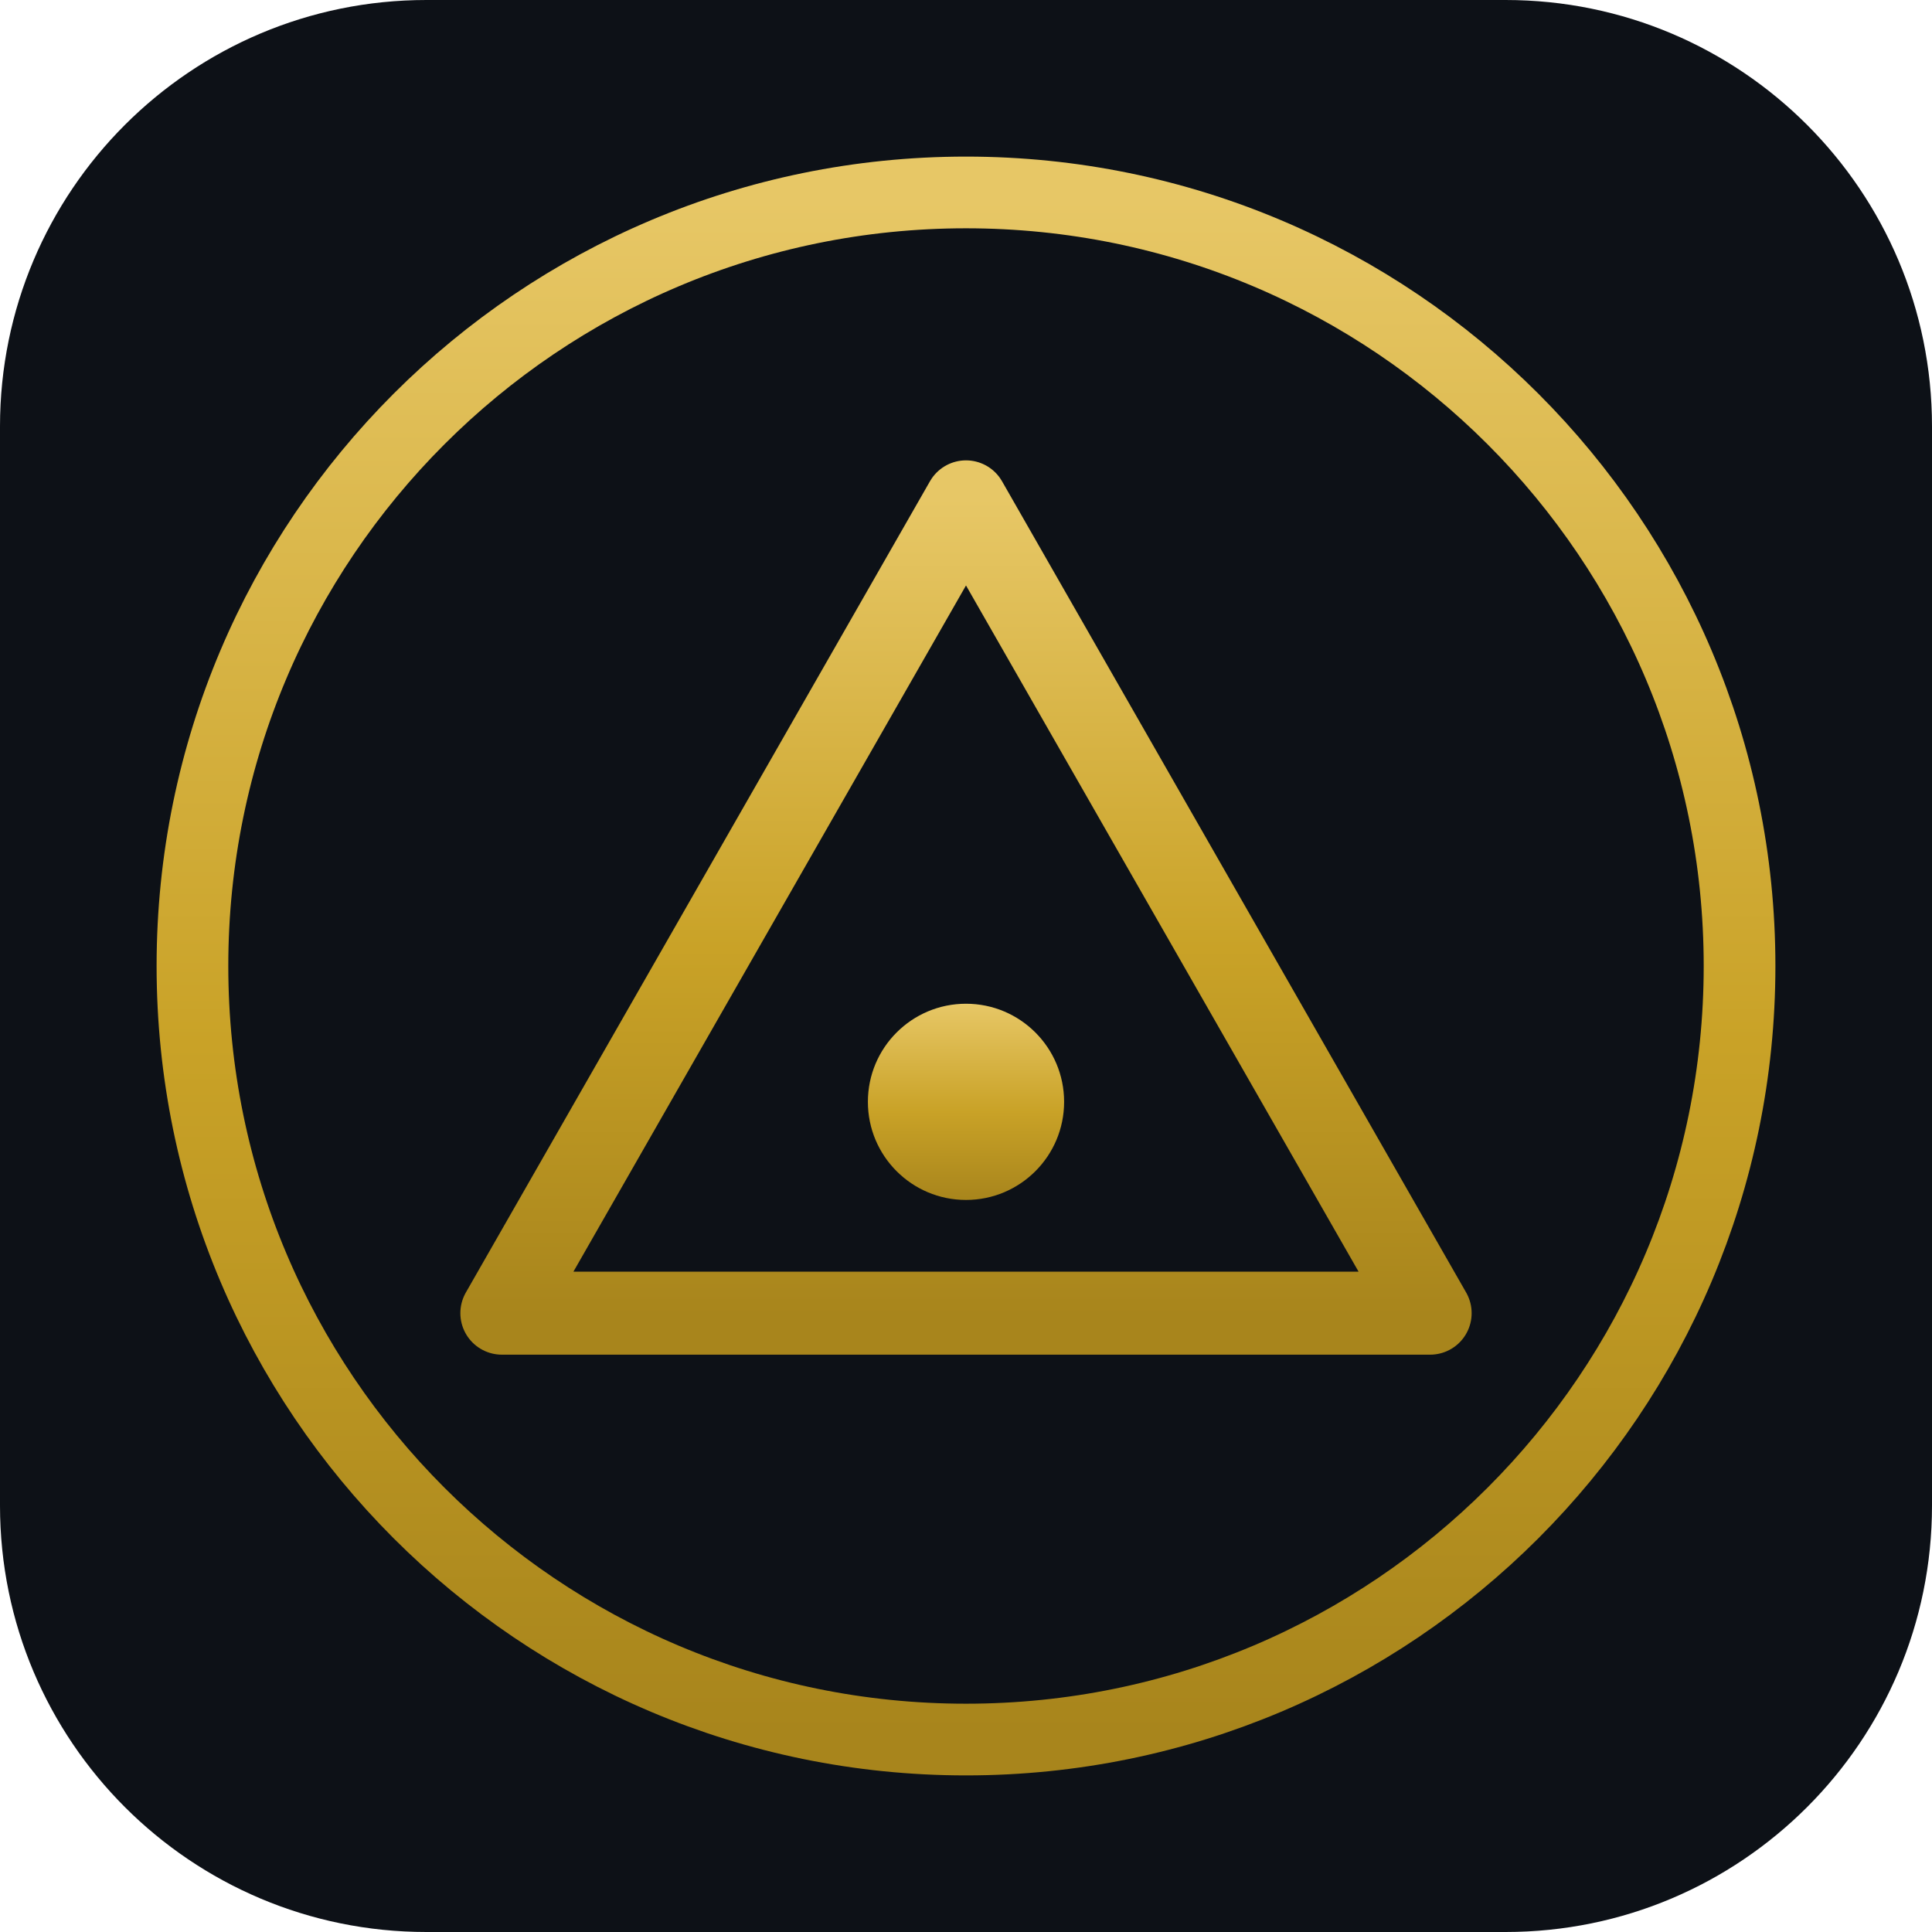
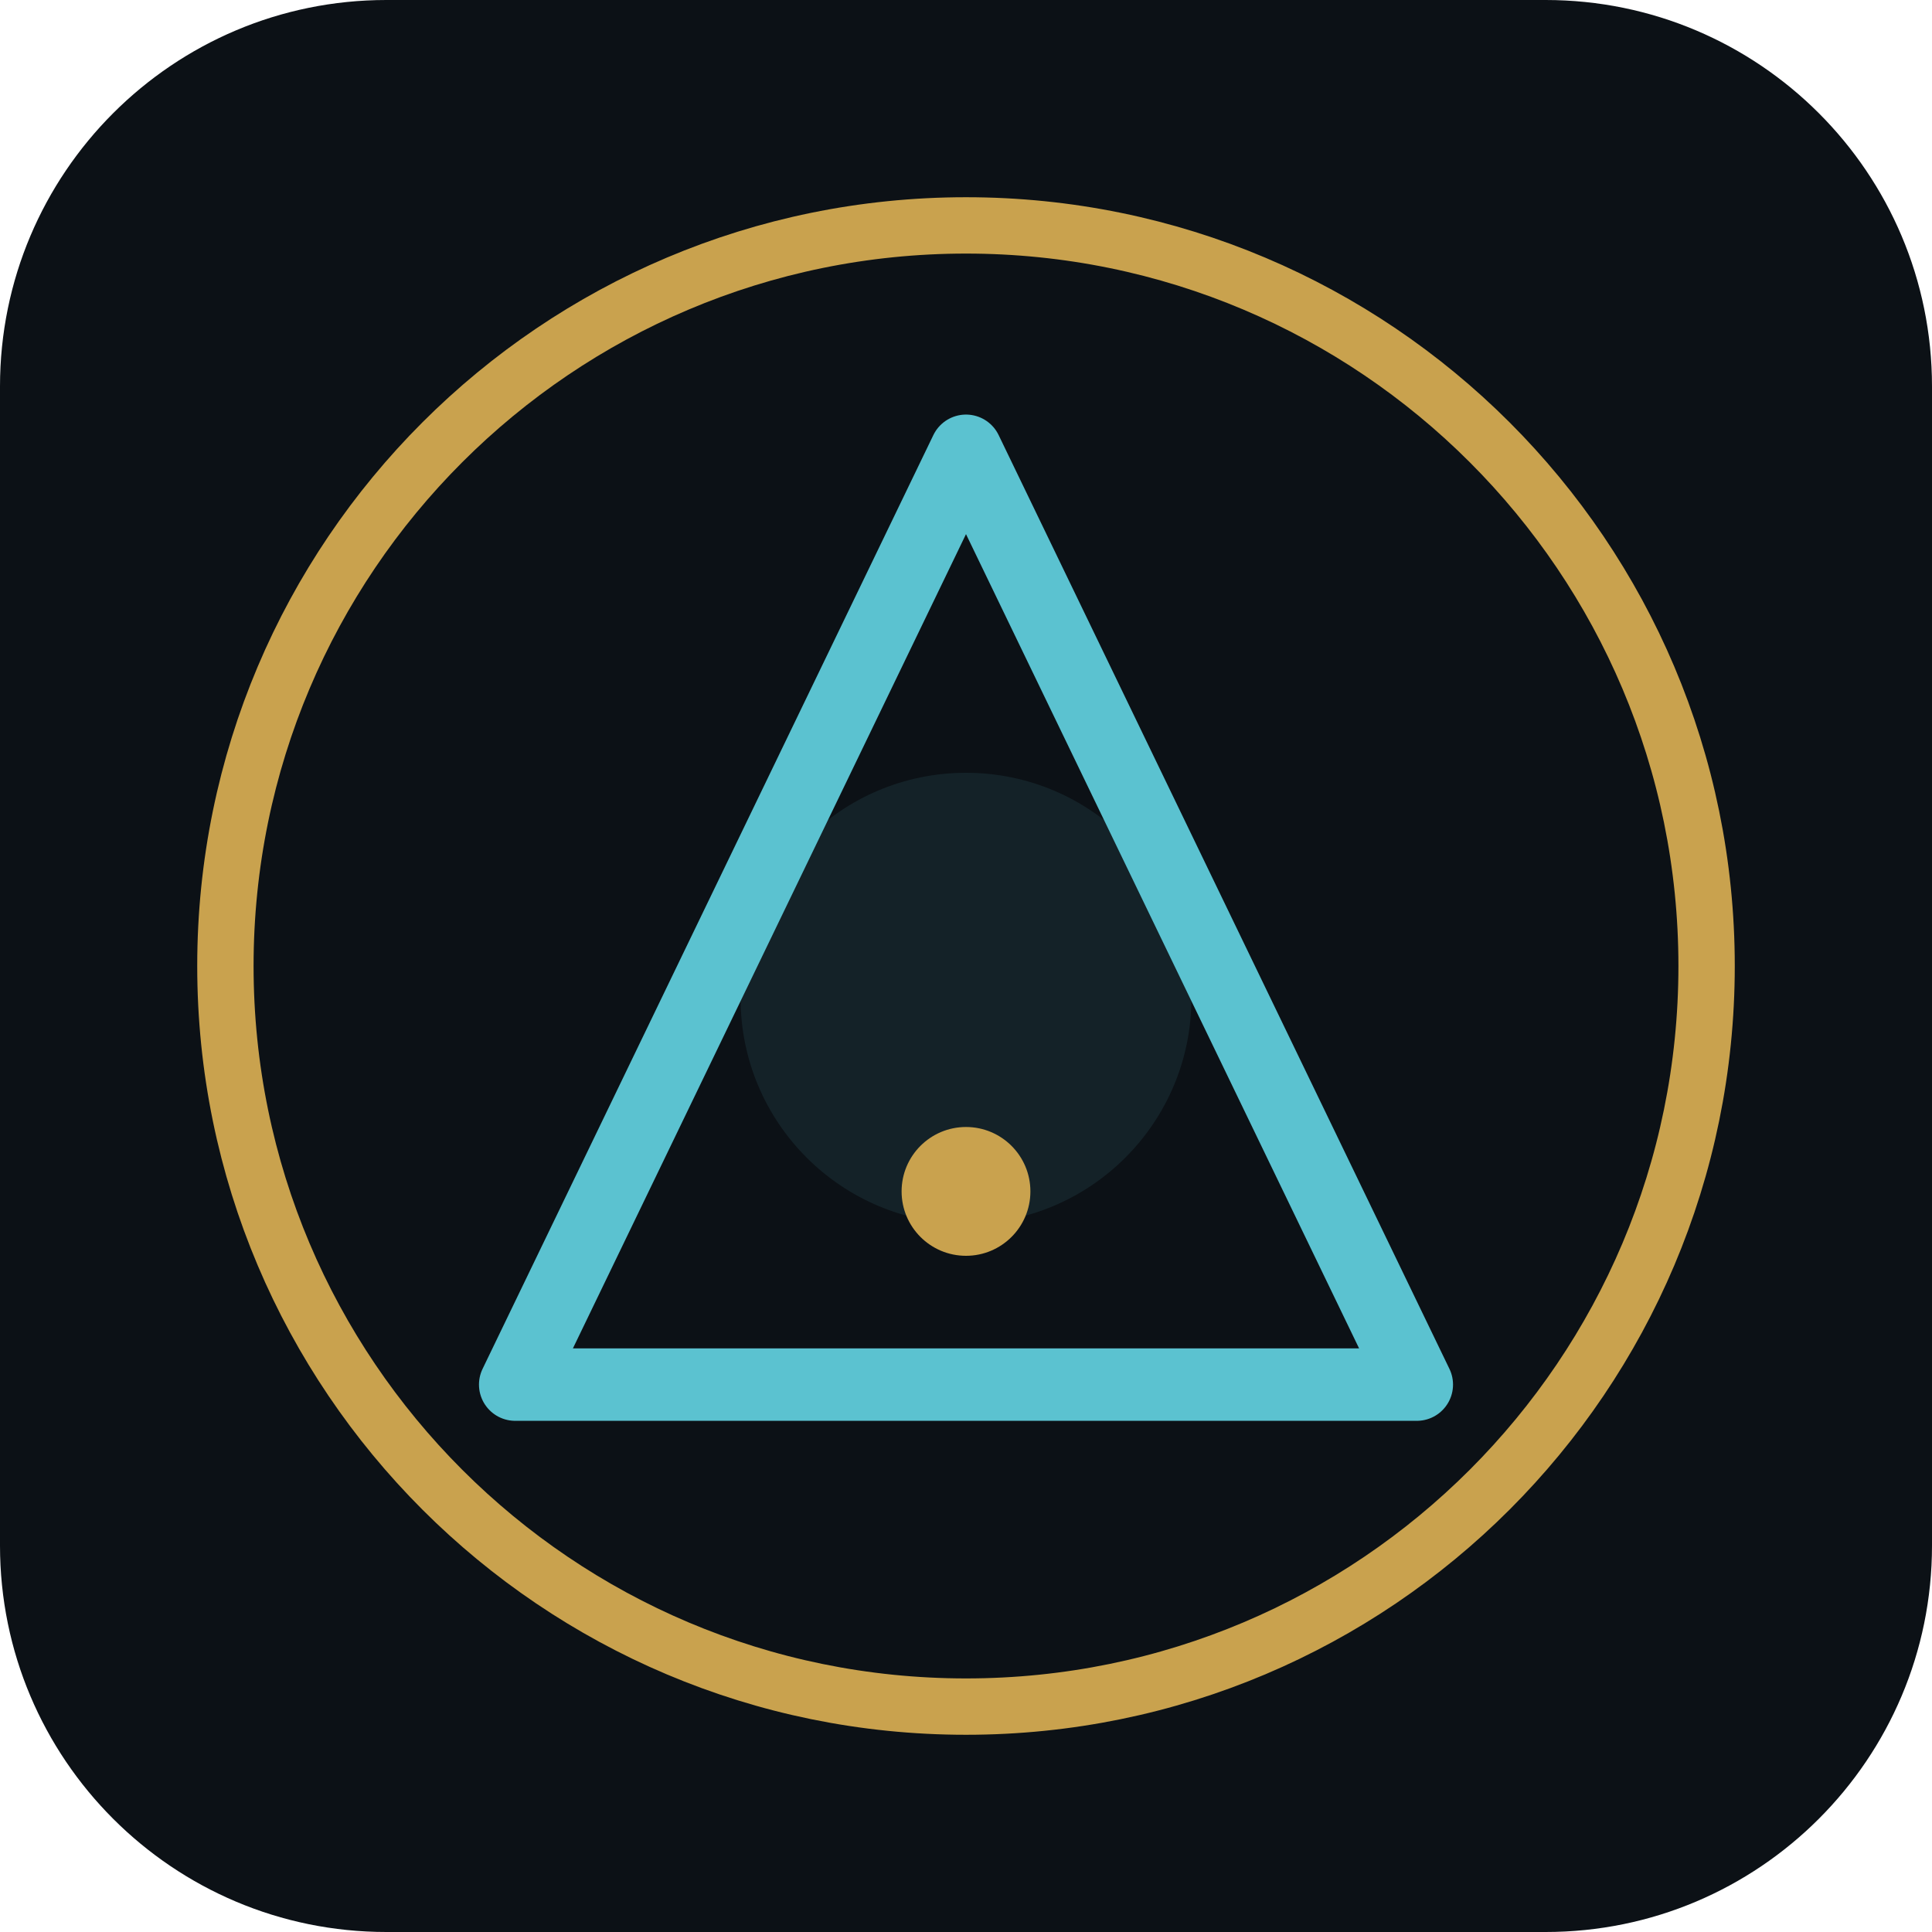
- <svg xmlns="http://www.w3.org/2000/svg" width="512" height="512" viewBox="0 0 512 512" role="img" aria-label="US AI Stock Agent">
-   <defs>
-     <linearGradient id="gold" x1="0" y1="0" x2="0" y2="1">
-       <stop offset="0" stop-color="#E7C766" />
-       <stop offset="0.55" stop-color="#C9A227" />
-       <stop offset="1" stop-color="#A8851C" />
-     </linearGradient>
-   </defs>
-   <rect x="0" y="0" width="512" height="512" rx="113" fill="#0D1117" />
-   <circle cx="256" cy="256" r="205" fill="none" stroke="url(#gold)" stroke-width="19" />
-   <path d="M256 133 L379 348 L133 348 Z" fill="none" stroke="url(#gold)" stroke-width="22" stroke-linejoin="round" />
-   <circle cx="256" cy="292" r="26" fill="url(#gold)" />
+ <svg xmlns="http://www.w3.org/2000/svg" width="120" height="120" viewBox="0 0 120 120" aria-label="Phantom — delta mark">
+   <rect width="120" height="120" rx="24" fill="#0C1116" />
+   <circle cx="60" cy="60" r="46" fill="none" stroke="#C9A24E" stroke-width="3.5" />
+   <circle cx="60" cy="62" r="14" fill="#5BC2D0" opacity="0.1" />
+   <polygon points="60,28 88,86 32,86" fill="none" stroke="#5BC2D0" stroke-width="4.5" stroke-linejoin="round" stroke-linecap="round" />
+   <circle cx="60" cy="74" r="4" fill="#C9A24E" />
</svg>
